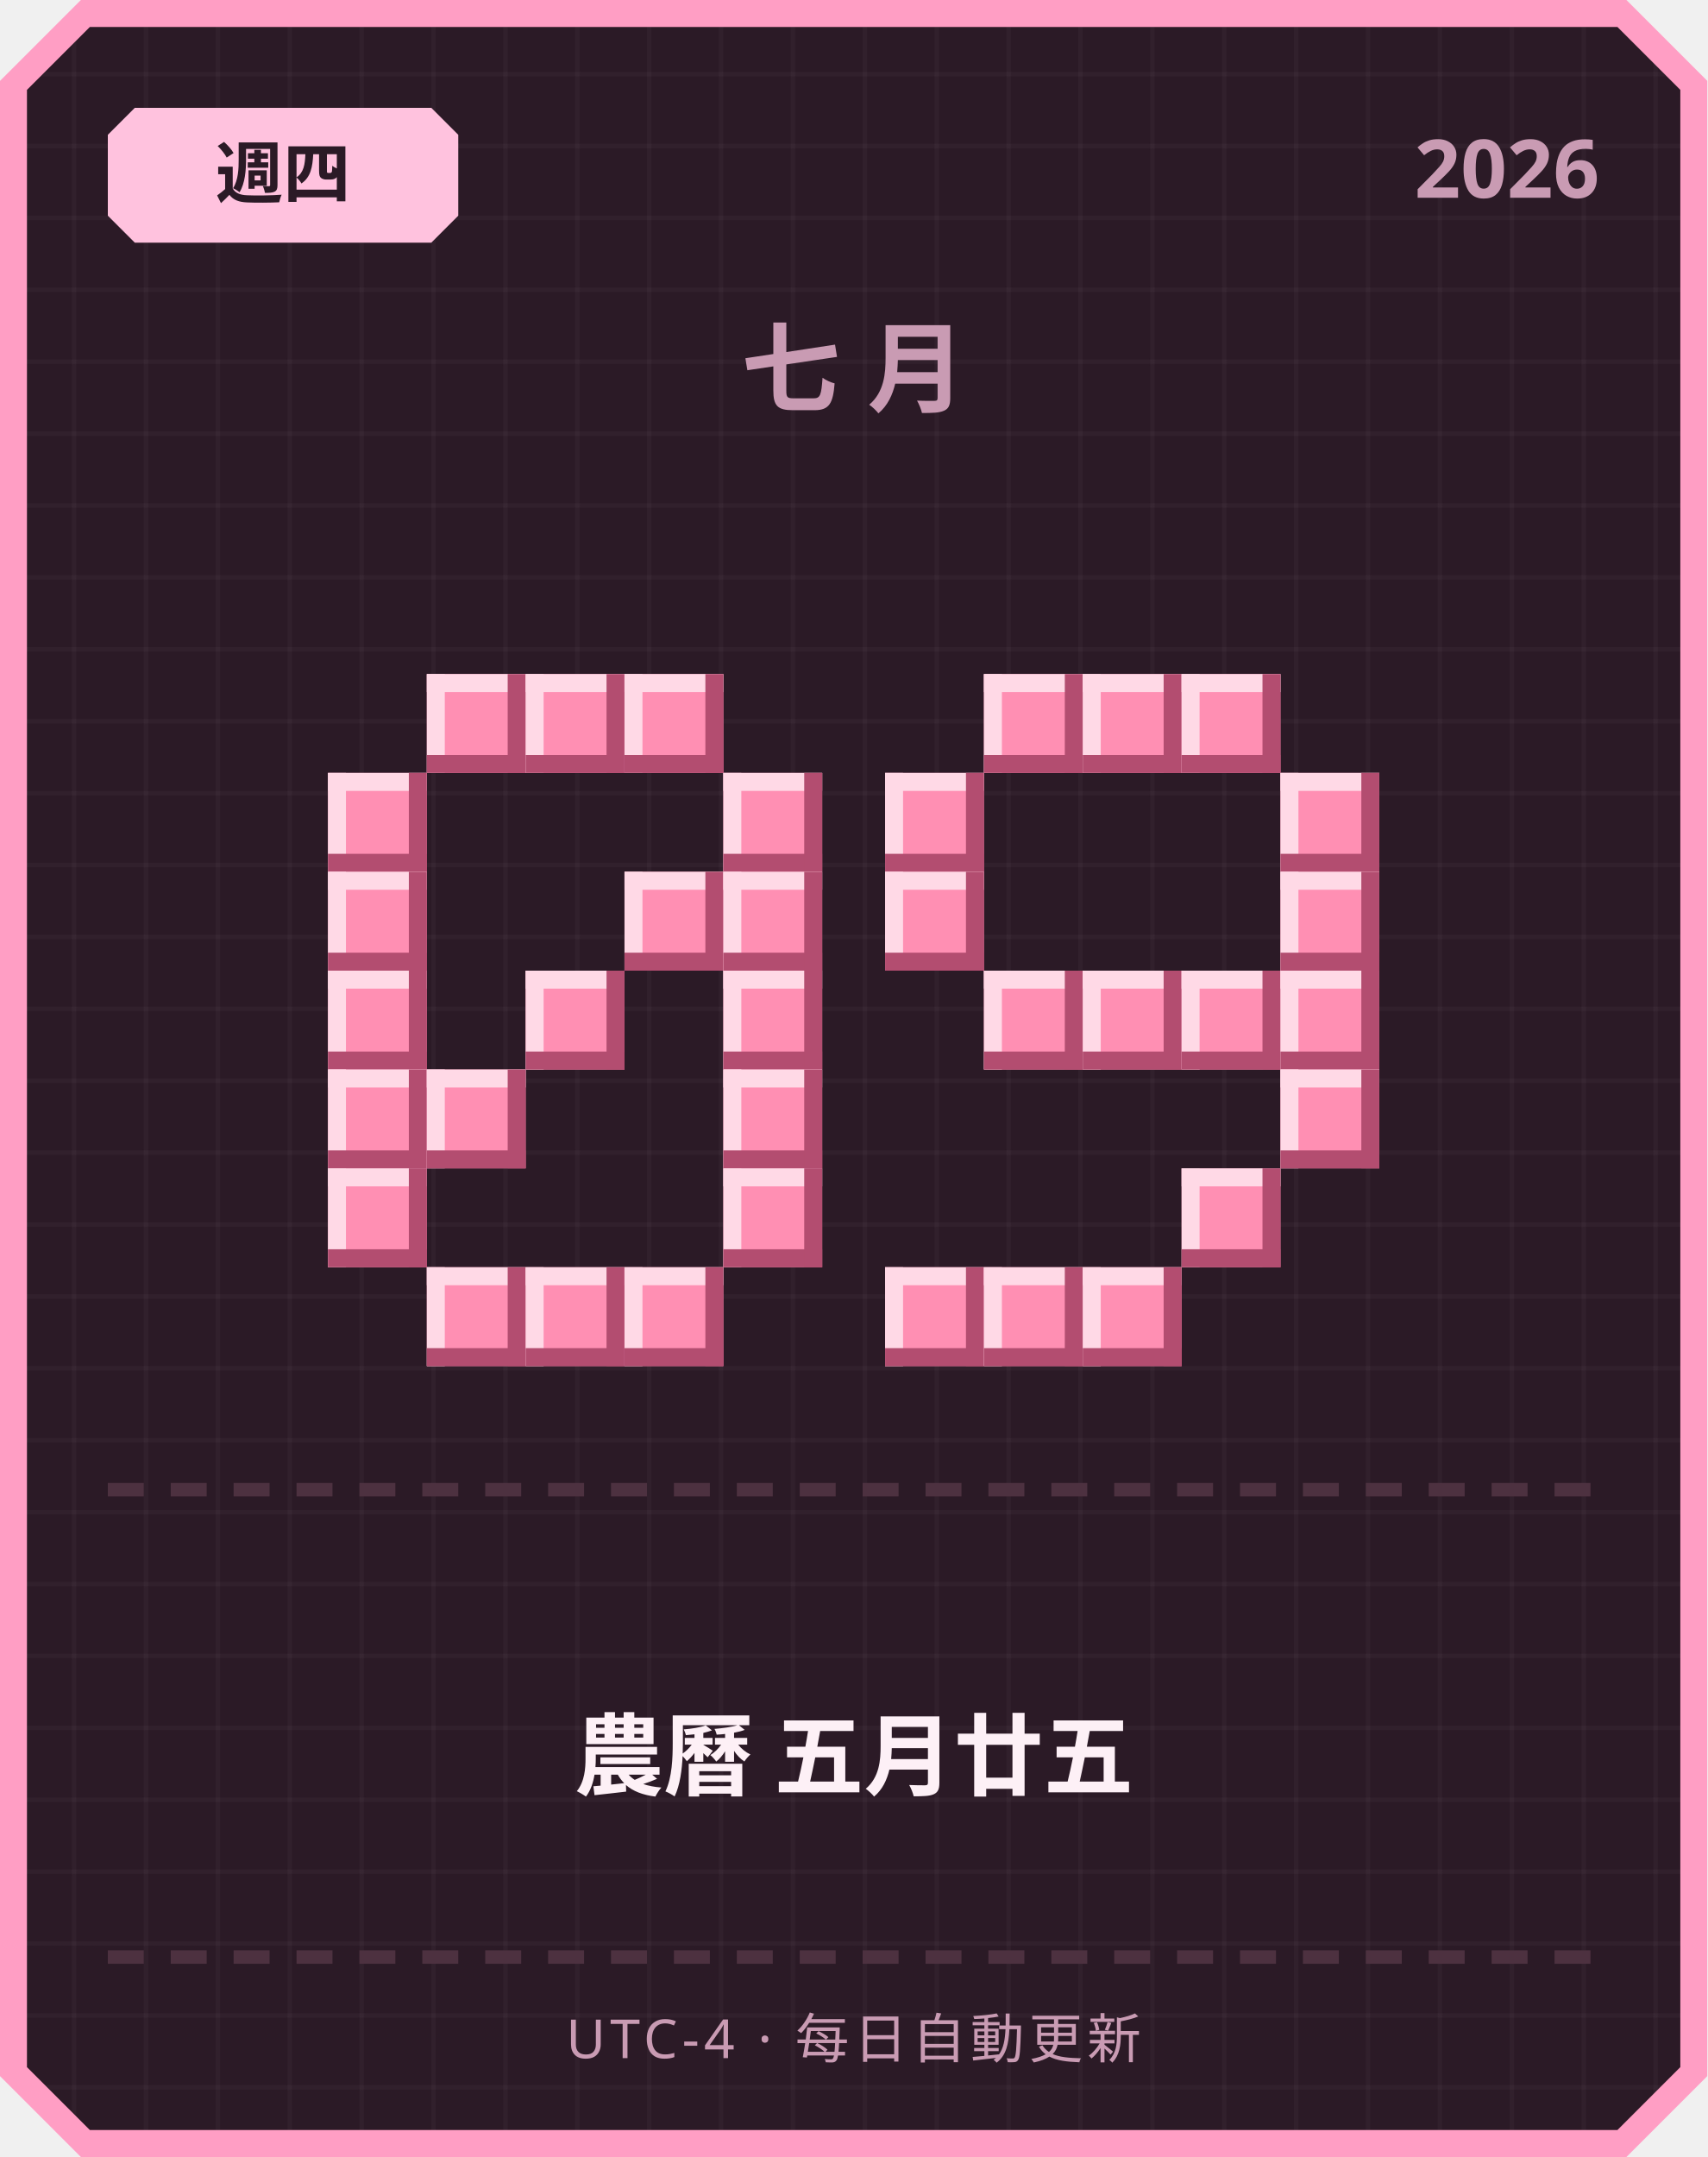
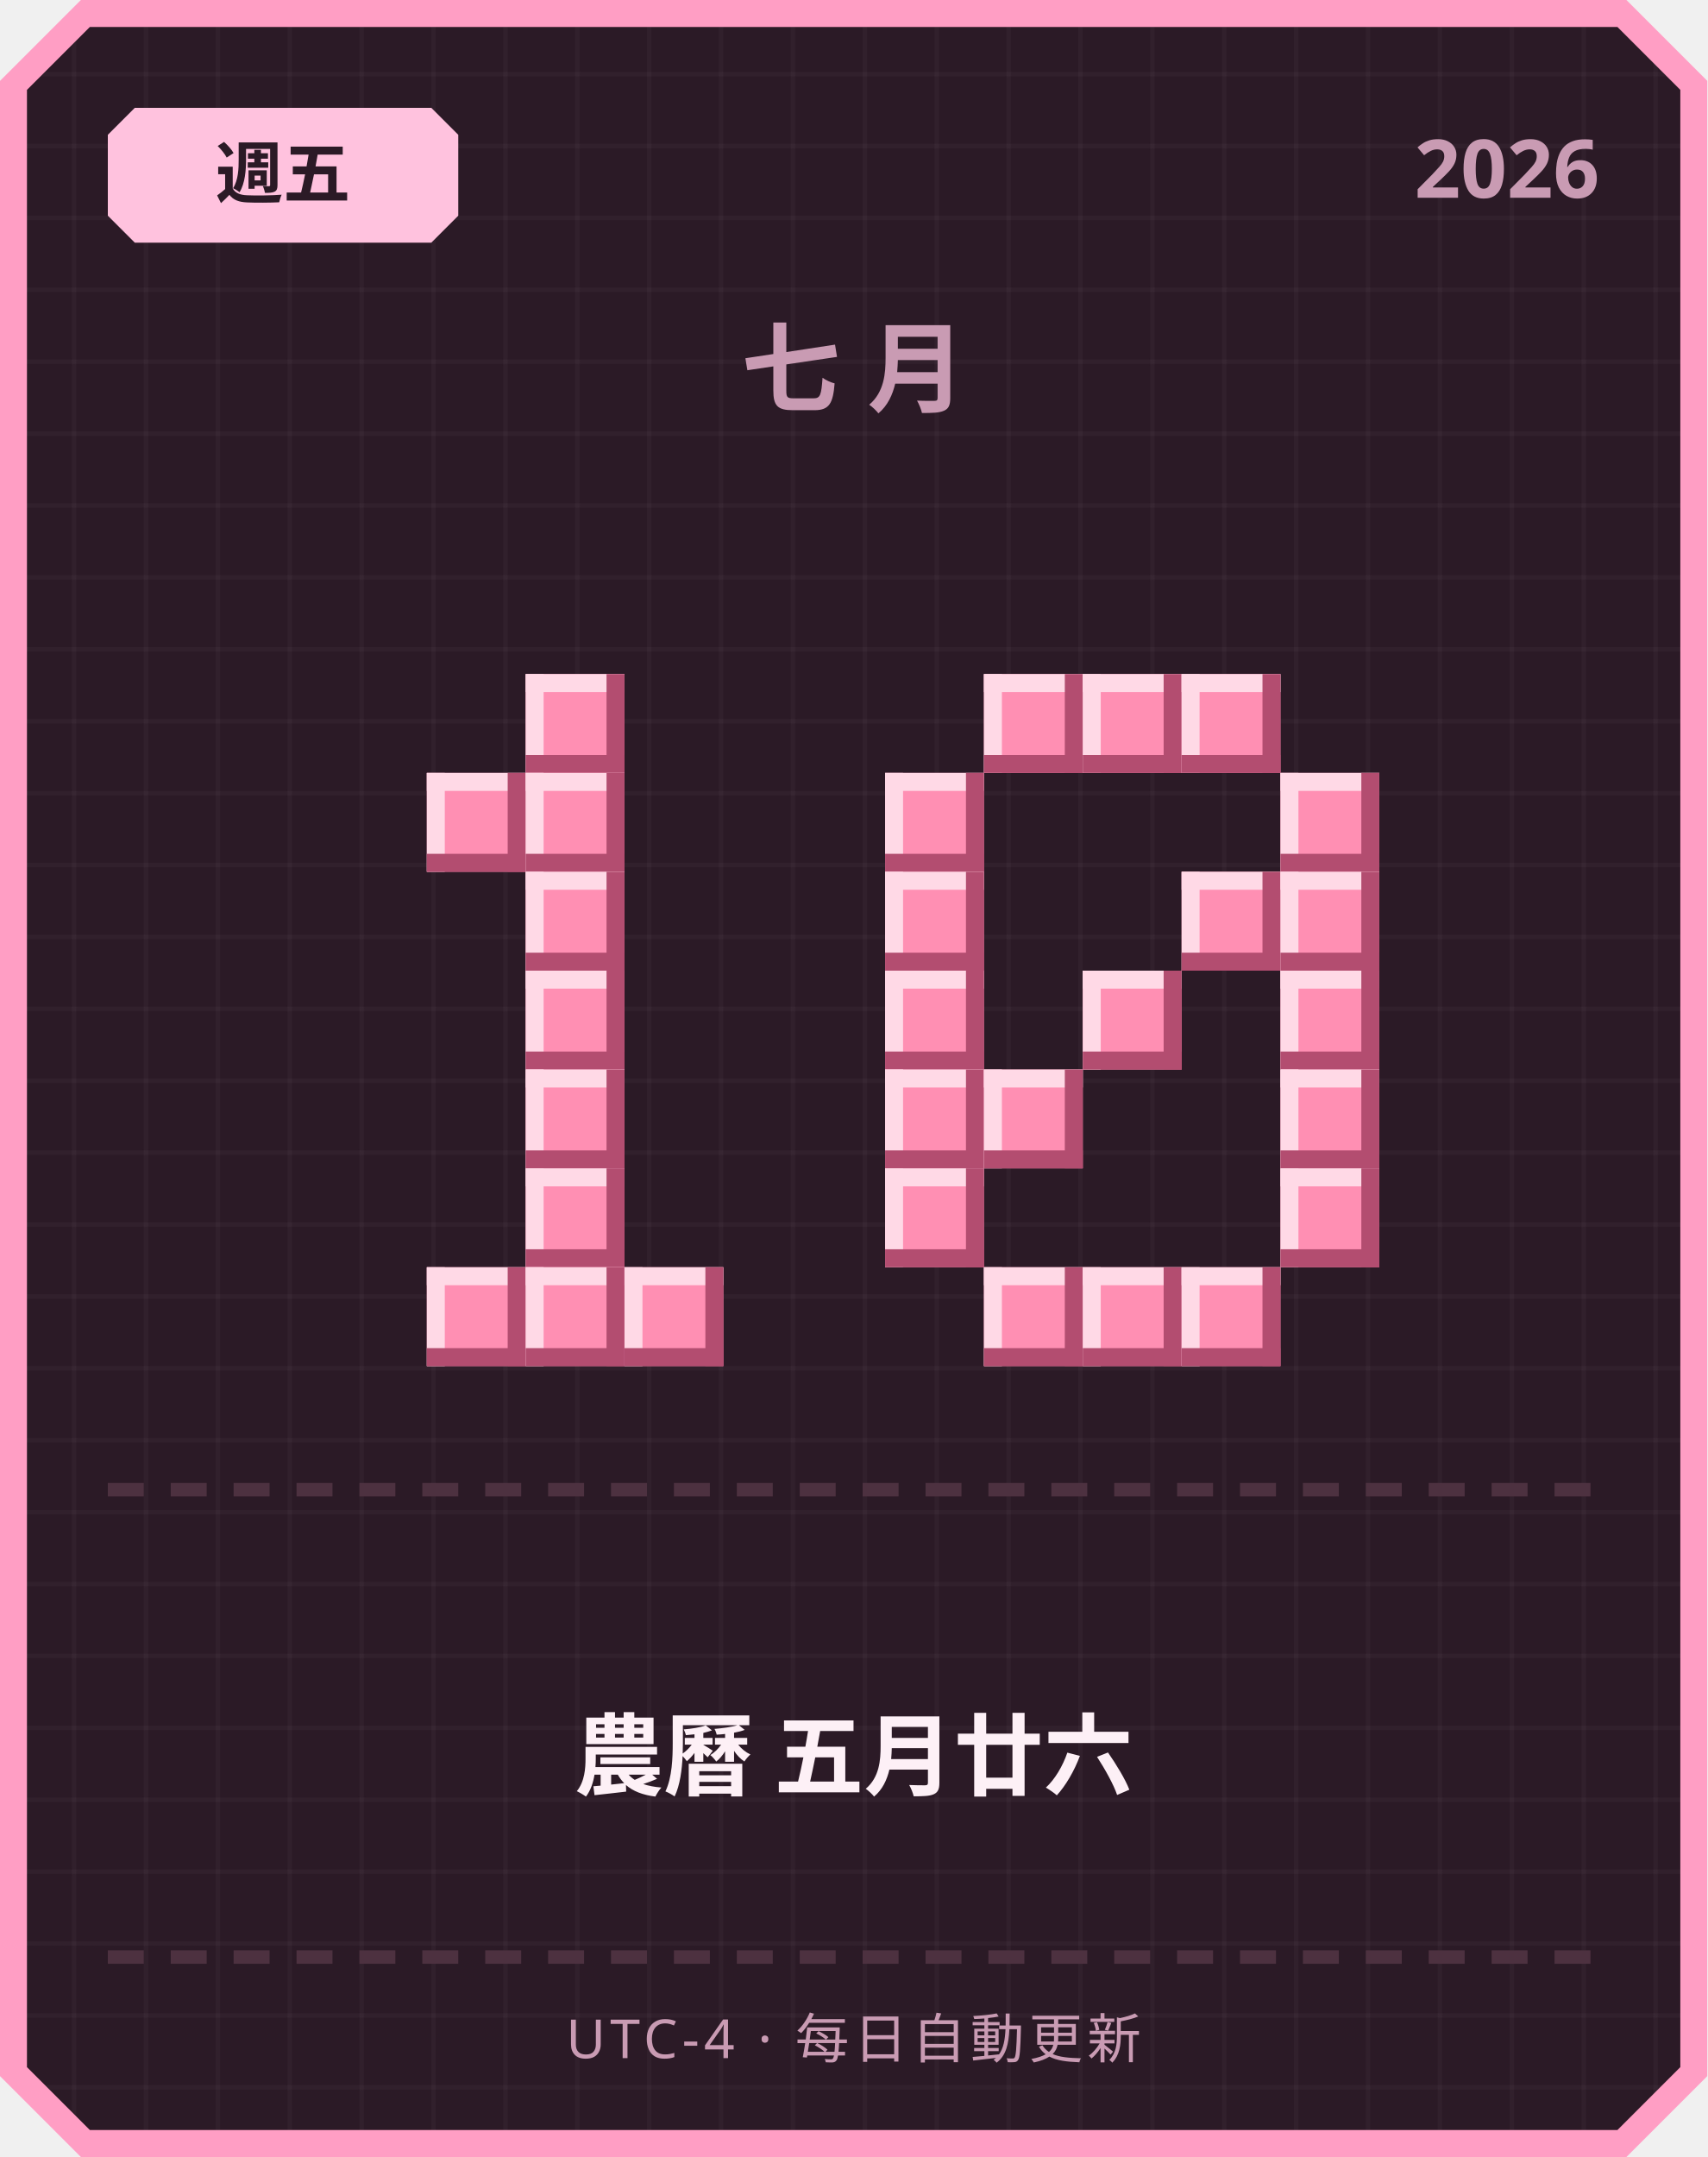
<svg xmlns="http://www.w3.org/2000/svg" width="380" height="480" viewBox="0 0 380 480">
  <defs>
    <pattern id="grid" width="16" height="16" patternUnits="userSpaceOnUse">
      <rect width="16" height="16" fill="#2b1a26" />
      <rect width="1" height="16" fill="#ffffff" opacity="0.03" />
      <rect width="16" height="1" fill="#ffffff" opacity="0.03" />
    </pattern>
  </defs>
  <path d="M 18,0 L 362,0 L 380,18 L 380,462 L 362,480 L 18,480 L 0,462 L 0,18 Z" fill="#ff9ec4" />
  <path d="M 20,6 L 360,6 L 374,20 L 374,460 L 360,474 L 20,474 L 6,460 L 6,20 Z" fill="url(#grid)" />
  <path d="M 30,24 L 96,24 L 102,30 L 102,48 L 96,54 L 30,54 L 24,48 L 24,30 Z" fill="#ffc2de" />
-   <text x="63" y="44" text-anchor="middle" font-family="'Segoe UI', sans-serif" font-size="15" font-weight="700" fill="#2b1a26">週四</text>
+   <text x="63" y="44" text-anchor="middle" font-family="'Segoe UI', sans-serif" font-size="15" font-weight="700" fill="#2b1a26">週五</text>
  <text x="356" y="44" text-anchor="end" font-family="'Segoe UI', sans-serif" font-size="18" font-weight="700" fill="#c99bb3">2026</text>
  <text x="190" y="90" text-anchor="middle" font-family="'Segoe UI', sans-serif" font-size="22" font-weight="700" letter-spacing="6" fill="#c99bb3">七月</text>
-   <rect x="95" y="150" width="22" height="22" fill="#ff8fb3" />
-   <rect x="95" y="150" width="22" height="4" fill="#ffd9e6" />
-   <rect x="95" y="150" width="4" height="22" fill="#ffd9e6" />
-   <rect x="95" y="168" width="22" height="4" fill="#b34d70" />
-   <rect x="113" y="150" width="4" height="22" fill="#b34d70" />
  <rect x="117" y="150" width="22" height="22" fill="#ff8fb3" />
  <rect x="117" y="150" width="22" height="4" fill="#ffd9e6" />
  <rect x="117" y="150" width="4" height="22" fill="#ffd9e6" />
  <rect x="117" y="168" width="22" height="4" fill="#b34d70" />
  <rect x="135" y="150" width="4" height="22" fill="#b34d70" />
-   <rect x="139" y="150" width="22" height="22" fill="#ff8fb3" />
-   <rect x="139" y="150" width="22" height="4" fill="#ffd9e6" />
-   <rect x="139" y="150" width="4" height="22" fill="#ffd9e6" />
-   <rect x="139" y="168" width="22" height="4" fill="#b34d70" />
-   <rect x="157" y="150" width="4" height="22" fill="#b34d70" />
-   <rect x="73" y="172" width="22" height="22" fill="#ff8fb3" />
-   <rect x="73" y="172" width="22" height="4" fill="#ffd9e6" />
-   <rect x="73" y="172" width="4" height="22" fill="#ffd9e6" />
-   <rect x="73" y="190" width="22" height="4" fill="#b34d70" />
-   <rect x="91" y="172" width="4" height="22" fill="#b34d70" />
-   <rect x="161" y="172" width="22" height="22" fill="#ff8fb3" />
-   <rect x="161" y="172" width="22" height="4" fill="#ffd9e6" />
-   <rect x="161" y="172" width="4" height="22" fill="#ffd9e6" />
-   <rect x="161" y="190" width="22" height="4" fill="#b34d70" />
-   <rect x="179" y="172" width="4" height="22" fill="#b34d70" />
-   <rect x="73" y="194" width="22" height="22" fill="#ff8fb3" />
-   <rect x="73" y="194" width="22" height="4" fill="#ffd9e6" />
-   <rect x="73" y="194" width="4" height="22" fill="#ffd9e6" />
-   <rect x="73" y="212" width="22" height="4" fill="#b34d70" />
-   <rect x="91" y="194" width="4" height="22" fill="#b34d70" />
-   <rect x="139" y="194" width="22" height="22" fill="#ff8fb3" />
-   <rect x="139" y="194" width="22" height="4" fill="#ffd9e6" />
-   <rect x="139" y="194" width="4" height="22" fill="#ffd9e6" />
-   <rect x="139" y="212" width="22" height="4" fill="#b34d70" />
-   <rect x="157" y="194" width="4" height="22" fill="#b34d70" />
-   <rect x="161" y="194" width="22" height="22" fill="#ff8fb3" />
-   <rect x="161" y="194" width="22" height="4" fill="#ffd9e6" />
-   <rect x="161" y="194" width="4" height="22" fill="#ffd9e6" />
-   <rect x="161" y="212" width="22" height="4" fill="#b34d70" />
-   <rect x="179" y="194" width="4" height="22" fill="#b34d70" />
-   <rect x="73" y="216" width="22" height="22" fill="#ff8fb3" />
-   <rect x="73" y="216" width="22" height="4" fill="#ffd9e6" />
-   <rect x="73" y="216" width="4" height="22" fill="#ffd9e6" />
-   <rect x="73" y="234" width="22" height="4" fill="#b34d70" />
-   <rect x="91" y="216" width="4" height="22" fill="#b34d70" />
+   <rect x="95" y="172" width="22" height="22" fill="#ff8fb3" />
+   <rect x="95" y="172" width="22" height="4" fill="#ffd9e6" />
+   <rect x="95" y="172" width="4" height="22" fill="#ffd9e6" />
+   <rect x="95" y="190" width="22" height="4" fill="#b34d70" />
+   <rect x="113" y="172" width="4" height="22" fill="#b34d70" />
+   <rect x="117" y="172" width="22" height="22" fill="#ff8fb3" />
+   <rect x="117" y="172" width="22" height="4" fill="#ffd9e6" />
+   <rect x="117" y="172" width="4" height="22" fill="#ffd9e6" />
+   <rect x="117" y="190" width="22" height="4" fill="#b34d70" />
+   <rect x="135" y="172" width="4" height="22" fill="#b34d70" />
+   <rect x="117" y="194" width="22" height="22" fill="#ff8fb3" />
+   <rect x="117" y="194" width="22" height="4" fill="#ffd9e6" />
+   <rect x="117" y="194" width="4" height="22" fill="#ffd9e6" />
+   <rect x="117" y="212" width="22" height="4" fill="#b34d70" />
+   <rect x="135" y="194" width="4" height="22" fill="#b34d70" />
  <rect x="117" y="216" width="22" height="22" fill="#ff8fb3" />
  <rect x="117" y="216" width="22" height="4" fill="#ffd9e6" />
  <rect x="117" y="216" width="4" height="22" fill="#ffd9e6" />
  <rect x="117" y="234" width="22" height="4" fill="#b34d70" />
  <rect x="135" y="216" width="4" height="22" fill="#b34d70" />
-   <rect x="161" y="216" width="22" height="22" fill="#ff8fb3" />
-   <rect x="161" y="216" width="22" height="4" fill="#ffd9e6" />
-   <rect x="161" y="216" width="4" height="22" fill="#ffd9e6" />
-   <rect x="161" y="234" width="22" height="4" fill="#b34d70" />
-   <rect x="179" y="216" width="4" height="22" fill="#b34d70" />
-   <rect x="73" y="238" width="22" height="22" fill="#ff8fb3" />
-   <rect x="73" y="238" width="22" height="4" fill="#ffd9e6" />
-   <rect x="73" y="238" width="4" height="22" fill="#ffd9e6" />
-   <rect x="73" y="256" width="22" height="4" fill="#b34d70" />
-   <rect x="91" y="238" width="4" height="22" fill="#b34d70" />
-   <rect x="95" y="238" width="22" height="22" fill="#ff8fb3" />
-   <rect x="95" y="238" width="22" height="4" fill="#ffd9e6" />
-   <rect x="95" y="238" width="4" height="22" fill="#ffd9e6" />
-   <rect x="95" y="256" width="22" height="4" fill="#b34d70" />
-   <rect x="113" y="238" width="4" height="22" fill="#b34d70" />
-   <rect x="161" y="238" width="22" height="22" fill="#ff8fb3" />
-   <rect x="161" y="238" width="22" height="4" fill="#ffd9e6" />
-   <rect x="161" y="238" width="4" height="22" fill="#ffd9e6" />
-   <rect x="161" y="256" width="22" height="4" fill="#b34d70" />
-   <rect x="179" y="238" width="4" height="22" fill="#b34d70" />
-   <rect x="73" y="260" width="22" height="22" fill="#ff8fb3" />
-   <rect x="73" y="260" width="22" height="4" fill="#ffd9e6" />
-   <rect x="73" y="260" width="4" height="22" fill="#ffd9e6" />
-   <rect x="73" y="278" width="22" height="4" fill="#b34d70" />
-   <rect x="91" y="260" width="4" height="22" fill="#b34d70" />
-   <rect x="161" y="260" width="22" height="22" fill="#ff8fb3" />
-   <rect x="161" y="260" width="22" height="4" fill="#ffd9e6" />
-   <rect x="161" y="260" width="4" height="22" fill="#ffd9e6" />
-   <rect x="161" y="278" width="22" height="4" fill="#b34d70" />
-   <rect x="179" y="260" width="4" height="22" fill="#b34d70" />
+   <rect x="117" y="238" width="22" height="22" fill="#ff8fb3" />
+   <rect x="117" y="238" width="22" height="4" fill="#ffd9e6" />
+   <rect x="117" y="238" width="4" height="22" fill="#ffd9e6" />
+   <rect x="117" y="256" width="22" height="4" fill="#b34d70" />
+   <rect x="135" y="238" width="4" height="22" fill="#b34d70" />
+   <rect x="117" y="260" width="22" height="22" fill="#ff8fb3" />
+   <rect x="117" y="260" width="22" height="4" fill="#ffd9e6" />
+   <rect x="117" y="260" width="4" height="22" fill="#ffd9e6" />
+   <rect x="117" y="278" width="22" height="4" fill="#b34d70" />
+   <rect x="135" y="260" width="4" height="22" fill="#b34d70" />
  <rect x="95" y="282" width="22" height="22" fill="#ff8fb3" />
  <rect x="95" y="282" width="22" height="4" fill="#ffd9e6" />
  <rect x="95" y="282" width="4" height="22" fill="#ffd9e6" />
  <rect x="95" y="300" width="22" height="4" fill="#b34d70" />
  <rect x="113" y="282" width="4" height="22" fill="#b34d70" />
  <rect x="117" y="282" width="22" height="22" fill="#ff8fb3" />
  <rect x="117" y="282" width="22" height="4" fill="#ffd9e6" />
  <rect x="117" y="282" width="4" height="22" fill="#ffd9e6" />
  <rect x="117" y="300" width="22" height="4" fill="#b34d70" />
  <rect x="135" y="282" width="4" height="22" fill="#b34d70" />
  <rect x="139" y="282" width="22" height="22" fill="#ff8fb3" />
  <rect x="139" y="282" width="22" height="4" fill="#ffd9e6" />
  <rect x="139" y="282" width="4" height="22" fill="#ffd9e6" />
  <rect x="139" y="300" width="22" height="4" fill="#b34d70" />
  <rect x="157" y="282" width="4" height="22" fill="#b34d70" />
  <rect x="219" y="150" width="22" height="22" fill="#ff8fb3" />
  <rect x="219" y="150" width="22" height="4" fill="#ffd9e6" />
  <rect x="219" y="150" width="4" height="22" fill="#ffd9e6" />
  <rect x="219" y="168" width="22" height="4" fill="#b34d70" />
  <rect x="237" y="150" width="4" height="22" fill="#b34d70" />
  <rect x="241" y="150" width="22" height="22" fill="#ff8fb3" />
  <rect x="241" y="150" width="22" height="4" fill="#ffd9e6" />
  <rect x="241" y="150" width="4" height="22" fill="#ffd9e6" />
  <rect x="241" y="168" width="22" height="4" fill="#b34d70" />
  <rect x="259" y="150" width="4" height="22" fill="#b34d70" />
  <rect x="263" y="150" width="22" height="22" fill="#ff8fb3" />
  <rect x="263" y="150" width="22" height="4" fill="#ffd9e6" />
  <rect x="263" y="150" width="4" height="22" fill="#ffd9e6" />
  <rect x="263" y="168" width="22" height="4" fill="#b34d70" />
  <rect x="281" y="150" width="4" height="22" fill="#b34d70" />
  <rect x="197" y="172" width="22" height="22" fill="#ff8fb3" />
  <rect x="197" y="172" width="22" height="4" fill="#ffd9e6" />
  <rect x="197" y="172" width="4" height="22" fill="#ffd9e6" />
  <rect x="197" y="190" width="22" height="4" fill="#b34d70" />
  <rect x="215" y="172" width="4" height="22" fill="#b34d70" />
  <rect x="285" y="172" width="22" height="22" fill="#ff8fb3" />
  <rect x="285" y="172" width="22" height="4" fill="#ffd9e6" />
  <rect x="285" y="172" width="4" height="22" fill="#ffd9e6" />
  <rect x="285" y="190" width="22" height="4" fill="#b34d70" />
  <rect x="303" y="172" width="4" height="22" fill="#b34d70" />
  <rect x="197" y="194" width="22" height="22" fill="#ff8fb3" />
  <rect x="197" y="194" width="22" height="4" fill="#ffd9e6" />
  <rect x="197" y="194" width="4" height="22" fill="#ffd9e6" />
  <rect x="197" y="212" width="22" height="4" fill="#b34d70" />
  <rect x="215" y="194" width="4" height="22" fill="#b34d70" />
+   <rect x="263" y="194" width="22" height="22" fill="#ff8fb3" />
+   <rect x="263" y="194" width="22" height="4" fill="#ffd9e6" />
+   <rect x="263" y="194" width="4" height="22" fill="#ffd9e6" />
+   <rect x="263" y="212" width="22" height="4" fill="#b34d70" />
+   <rect x="281" y="194" width="4" height="22" fill="#b34d70" />
  <rect x="285" y="194" width="22" height="22" fill="#ff8fb3" />
  <rect x="285" y="194" width="22" height="4" fill="#ffd9e6" />
  <rect x="285" y="194" width="4" height="22" fill="#ffd9e6" />
  <rect x="285" y="212" width="22" height="4" fill="#b34d70" />
  <rect x="303" y="194" width="4" height="22" fill="#b34d70" />
-   <rect x="219" y="216" width="22" height="22" fill="#ff8fb3" />
-   <rect x="219" y="216" width="22" height="4" fill="#ffd9e6" />
-   <rect x="219" y="216" width="4" height="22" fill="#ffd9e6" />
-   <rect x="219" y="234" width="22" height="4" fill="#b34d70" />
-   <rect x="237" y="216" width="4" height="22" fill="#b34d70" />
+   <rect x="197" y="216" width="22" height="22" fill="#ff8fb3" />
+   <rect x="197" y="216" width="22" height="4" fill="#ffd9e6" />
+   <rect x="197" y="216" width="4" height="22" fill="#ffd9e6" />
+   <rect x="197" y="234" width="22" height="4" fill="#b34d70" />
+   <rect x="215" y="216" width="4" height="22" fill="#b34d70" />
  <rect x="241" y="216" width="22" height="22" fill="#ff8fb3" />
  <rect x="241" y="216" width="22" height="4" fill="#ffd9e6" />
  <rect x="241" y="216" width="4" height="22" fill="#ffd9e6" />
  <rect x="241" y="234" width="22" height="4" fill="#b34d70" />
  <rect x="259" y="216" width="4" height="22" fill="#b34d70" />
-   <rect x="263" y="216" width="22" height="22" fill="#ff8fb3" />
-   <rect x="263" y="216" width="22" height="4" fill="#ffd9e6" />
-   <rect x="263" y="216" width="4" height="22" fill="#ffd9e6" />
-   <rect x="263" y="234" width="22" height="4" fill="#b34d70" />
-   <rect x="281" y="216" width="4" height="22" fill="#b34d70" />
  <rect x="285" y="216" width="22" height="22" fill="#ff8fb3" />
  <rect x="285" y="216" width="22" height="4" fill="#ffd9e6" />
  <rect x="285" y="216" width="4" height="22" fill="#ffd9e6" />
  <rect x="285" y="234" width="22" height="4" fill="#b34d70" />
  <rect x="303" y="216" width="4" height="22" fill="#b34d70" />
+   <rect x="197" y="238" width="22" height="22" fill="#ff8fb3" />
+   <rect x="197" y="238" width="22" height="4" fill="#ffd9e6" />
+   <rect x="197" y="238" width="4" height="22" fill="#ffd9e6" />
+   <rect x="197" y="256" width="22" height="4" fill="#b34d70" />
+   <rect x="215" y="238" width="4" height="22" fill="#b34d70" />
+   <rect x="219" y="238" width="22" height="22" fill="#ff8fb3" />
+   <rect x="219" y="238" width="22" height="4" fill="#ffd9e6" />
+   <rect x="219" y="238" width="4" height="22" fill="#ffd9e6" />
+   <rect x="219" y="256" width="22" height="4" fill="#b34d70" />
+   <rect x="237" y="238" width="4" height="22" fill="#b34d70" />
  <rect x="285" y="238" width="22" height="22" fill="#ff8fb3" />
  <rect x="285" y="238" width="22" height="4" fill="#ffd9e6" />
  <rect x="285" y="238" width="4" height="22" fill="#ffd9e6" />
  <rect x="285" y="256" width="22" height="4" fill="#b34d70" />
  <rect x="303" y="238" width="4" height="22" fill="#b34d70" />
-   <rect x="263" y="260" width="22" height="22" fill="#ff8fb3" />
-   <rect x="263" y="260" width="22" height="4" fill="#ffd9e6" />
-   <rect x="263" y="260" width="4" height="22" fill="#ffd9e6" />
-   <rect x="263" y="278" width="22" height="4" fill="#b34d70" />
-   <rect x="281" y="260" width="4" height="22" fill="#b34d70" />
-   <rect x="197" y="282" width="22" height="22" fill="#ff8fb3" />
-   <rect x="197" y="282" width="22" height="4" fill="#ffd9e6" />
-   <rect x="197" y="282" width="4" height="22" fill="#ffd9e6" />
-   <rect x="197" y="300" width="22" height="4" fill="#b34d70" />
-   <rect x="215" y="282" width="4" height="22" fill="#b34d70" />
+   <rect x="197" y="260" width="22" height="22" fill="#ff8fb3" />
+   <rect x="197" y="260" width="22" height="4" fill="#ffd9e6" />
+   <rect x="197" y="260" width="4" height="22" fill="#ffd9e6" />
+   <rect x="197" y="278" width="22" height="4" fill="#b34d70" />
+   <rect x="215" y="260" width="4" height="22" fill="#b34d70" />
+   <rect x="285" y="260" width="22" height="22" fill="#ff8fb3" />
+   <rect x="285" y="260" width="22" height="4" fill="#ffd9e6" />
+   <rect x="285" y="260" width="4" height="22" fill="#ffd9e6" />
+   <rect x="285" y="278" width="22" height="4" fill="#b34d70" />
+   <rect x="303" y="260" width="4" height="22" fill="#b34d70" />
  <rect x="219" y="282" width="22" height="22" fill="#ff8fb3" />
  <rect x="219" y="282" width="22" height="4" fill="#ffd9e6" />
  <rect x="219" y="282" width="4" height="22" fill="#ffd9e6" />
  <rect x="219" y="300" width="22" height="4" fill="#b34d70" />
  <rect x="237" y="282" width="4" height="22" fill="#b34d70" />
  <rect x="241" y="282" width="22" height="22" fill="#ff8fb3" />
  <rect x="241" y="282" width="22" height="4" fill="#ffd9e6" />
  <rect x="241" y="282" width="4" height="22" fill="#ffd9e6" />
  <rect x="241" y="300" width="22" height="4" fill="#b34d70" />
  <rect x="259" y="282" width="4" height="22" fill="#b34d70" />
+   <rect x="263" y="282" width="22" height="22" fill="#ff8fb3" />
+   <rect x="263" y="282" width="22" height="4" fill="#ffd9e6" />
+   <rect x="263" y="282" width="4" height="22" fill="#ffd9e6" />
+   <rect x="263" y="300" width="22" height="4" fill="#b34d70" />
+   <rect x="281" y="282" width="4" height="22" fill="#b34d70" />
  <rect x="24" y="330" width="8" height="3" fill="#4d3140" />
  <rect x="38" y="330" width="8" height="3" fill="#4d3140" />
  <rect x="52" y="330" width="8" height="3" fill="#4d3140" />
  <rect x="66" y="330" width="8" height="3" fill="#4d3140" />
  <rect x="80" y="330" width="8" height="3" fill="#4d3140" />
  <rect x="94" y="330" width="8" height="3" fill="#4d3140" />
  <rect x="108" y="330" width="8" height="3" fill="#4d3140" />
  <rect x="122" y="330" width="8" height="3" fill="#4d3140" />
  <rect x="136" y="330" width="8" height="3" fill="#4d3140" />
  <rect x="150" y="330" width="8" height="3" fill="#4d3140" />
  <rect x="164" y="330" width="8" height="3" fill="#4d3140" />
  <rect x="178" y="330" width="8" height="3" fill="#4d3140" />
  <rect x="192" y="330" width="8" height="3" fill="#4d3140" />
  <rect x="206" y="330" width="8" height="3" fill="#4d3140" />
  <rect x="220" y="330" width="8" height="3" fill="#4d3140" />
  <rect x="234" y="330" width="8" height="3" fill="#4d3140" />
  <rect x="248" y="330" width="8" height="3" fill="#4d3140" />
  <rect x="262" y="330" width="8" height="3" fill="#4d3140" />
  <rect x="276" y="330" width="8" height="3" fill="#4d3140" />
  <rect x="290" y="330" width="8" height="3" fill="#4d3140" />
  <rect x="304" y="330" width="8" height="3" fill="#4d3140" />
  <rect x="318" y="330" width="8" height="3" fill="#4d3140" />
  <rect x="332" y="330" width="8" height="3" fill="#4d3140" />
  <rect x="346" y="330" width="8" height="3" fill="#4d3140" />
-   <text x="190" y="398" text-anchor="middle" font-family="'Segoe UI', 'Microsoft JhengHei', sans-serif" font-size="20" font-weight="700" fill="#fdf0f6">農曆 五月廿五</text>
+   <text x="190" y="398" text-anchor="middle" font-family="'Segoe UI', 'Microsoft JhengHei', sans-serif" font-size="20" font-weight="700" fill="#fdf0f6">農曆 五月廿六</text>
  <rect x="24" y="434" width="8" height="3" fill="#4d3140" />
  <rect x="38" y="434" width="8" height="3" fill="#4d3140" />
  <rect x="52" y="434" width="8" height="3" fill="#4d3140" />
  <rect x="66" y="434" width="8" height="3" fill="#4d3140" />
  <rect x="80" y="434" width="8" height="3" fill="#4d3140" />
  <rect x="94" y="434" width="8" height="3" fill="#4d3140" />
  <rect x="108" y="434" width="8" height="3" fill="#4d3140" />
  <rect x="122" y="434" width="8" height="3" fill="#4d3140" />
  <rect x="136" y="434" width="8" height="3" fill="#4d3140" />
  <rect x="150" y="434" width="8" height="3" fill="#4d3140" />
  <rect x="164" y="434" width="8" height="3" fill="#4d3140" />
  <rect x="178" y="434" width="8" height="3" fill="#4d3140" />
  <rect x="192" y="434" width="8" height="3" fill="#4d3140" />
  <rect x="206" y="434" width="8" height="3" fill="#4d3140" />
  <rect x="220" y="434" width="8" height="3" fill="#4d3140" />
  <rect x="234" y="434" width="8" height="3" fill="#4d3140" />
  <rect x="248" y="434" width="8" height="3" fill="#4d3140" />
  <rect x="262" y="434" width="8" height="3" fill="#4d3140" />
  <rect x="276" y="434" width="8" height="3" fill="#4d3140" />
  <rect x="290" y="434" width="8" height="3" fill="#4d3140" />
  <rect x="304" y="434" width="8" height="3" fill="#4d3140" />
  <rect x="318" y="434" width="8" height="3" fill="#4d3140" />
  <rect x="332" y="434" width="8" height="3" fill="#4d3140" />
  <rect x="346" y="434" width="8" height="3" fill="#4d3140" />
  <text x="190" y="458" text-anchor="middle" font-family="'Segoe UI', sans-serif" font-size="12" letter-spacing="1" fill="#c99bb3">UTC-4 · 每日自動更新</text>
</svg>
